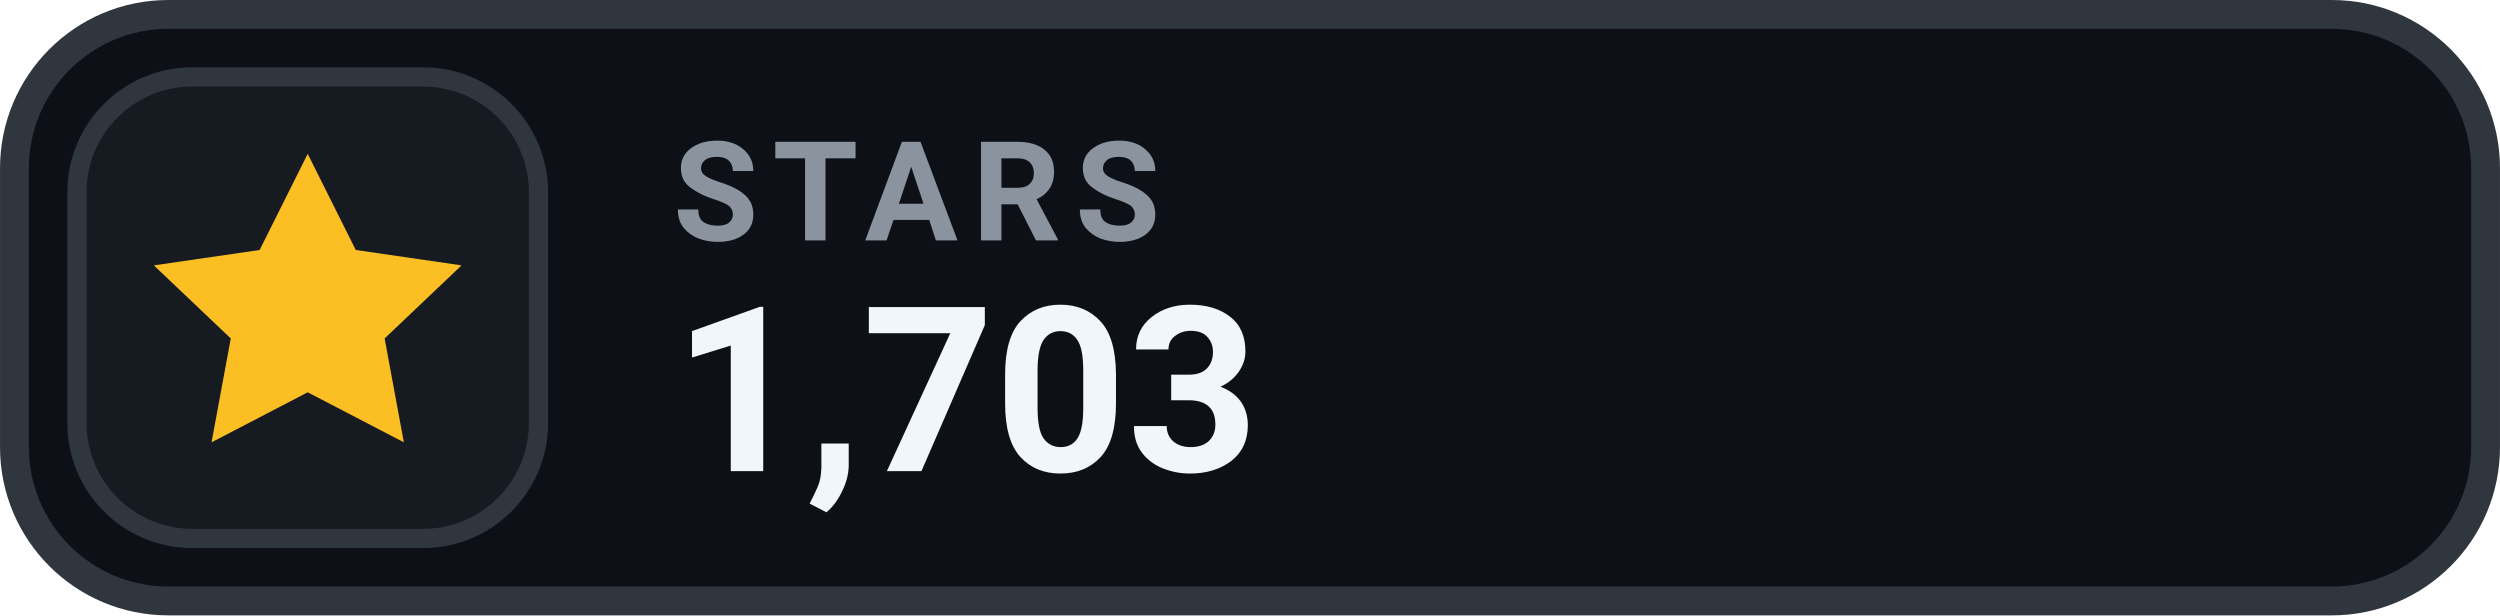
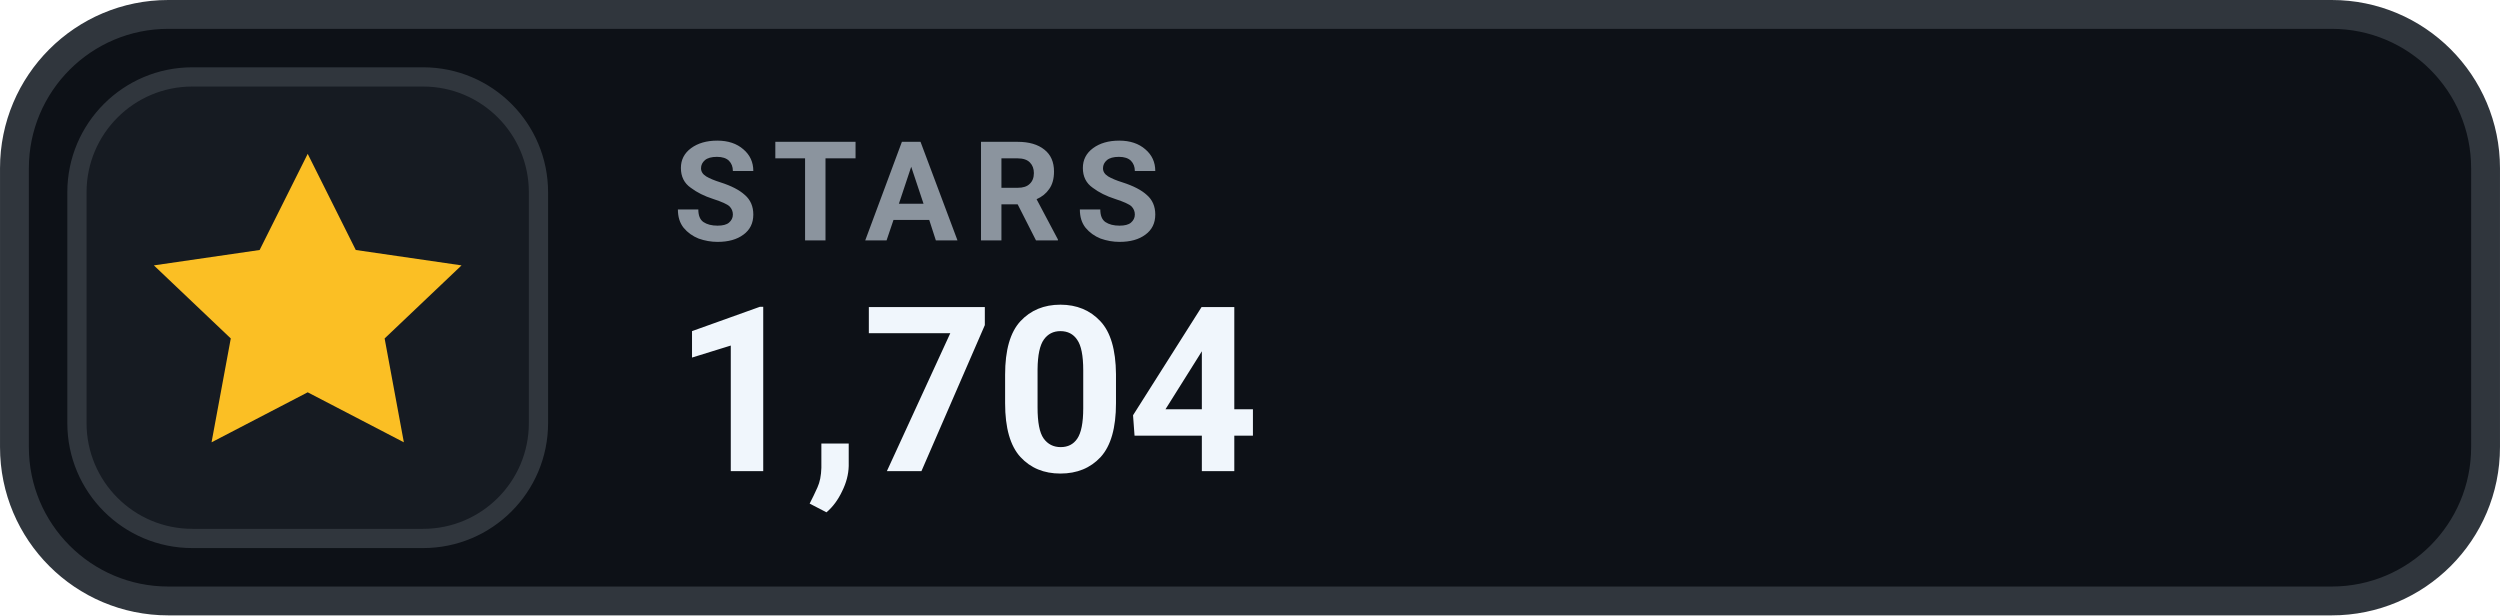
- <svg xmlns="http://www.w3.org/2000/svg" width="126" height="31.015" viewBox="0 0 130 32" role="img" aria-label="STARS 1,703">
+ <svg xmlns="http://www.w3.org/2000/svg" width="126" height="31.015" viewBox="0 0 130 32" role="img" aria-label="STARS 1,704">
  <rect x=".75" y=".75" width="128.5" height="30.5" rx="8" fill="#0D1117" stroke="#30363D" stroke-width="1.5" />
  <rect x="4" y="4" width="24" height="24" rx="6" fill="#161B22" stroke="#30363D" stroke-width="1" />
  <g transform="translate(16 16)" style="color:#FBBF24;">
    <path d="M0 -8 l2.5 5 5.5 .8 -4 3.8 1 5.4 -5 -2.6 -5 2.6 1 -5.4 -4 -3.8 5.5 -.8 Z" fill="currentColor" />
  </g>
  <text x="35" y="12.5" fill="#8B949E" font-family="-apple-system,BlinkMacSystemFont,'Segoe UI',Roboto,Helvetica,Arial,sans-serif" font-size="7.2" font-weight="700" letter-spacing=".75">STARS</text>
-   <text x="35" y="24.5" fill="#F0F6FC" font-family="-apple-system,BlinkMacSystemFont,'Segoe UI',Roboto,Helvetica,Arial,sans-serif" font-size="12" font-weight="700">1,703</text>
+   <text x="35" y="24.5" fill="#F0F6FC" font-family="-apple-system,BlinkMacSystemFont,'Segoe UI',Roboto,Helvetica,Arial,sans-serif" font-size="12" font-weight="700">1,704</text>
</svg>
